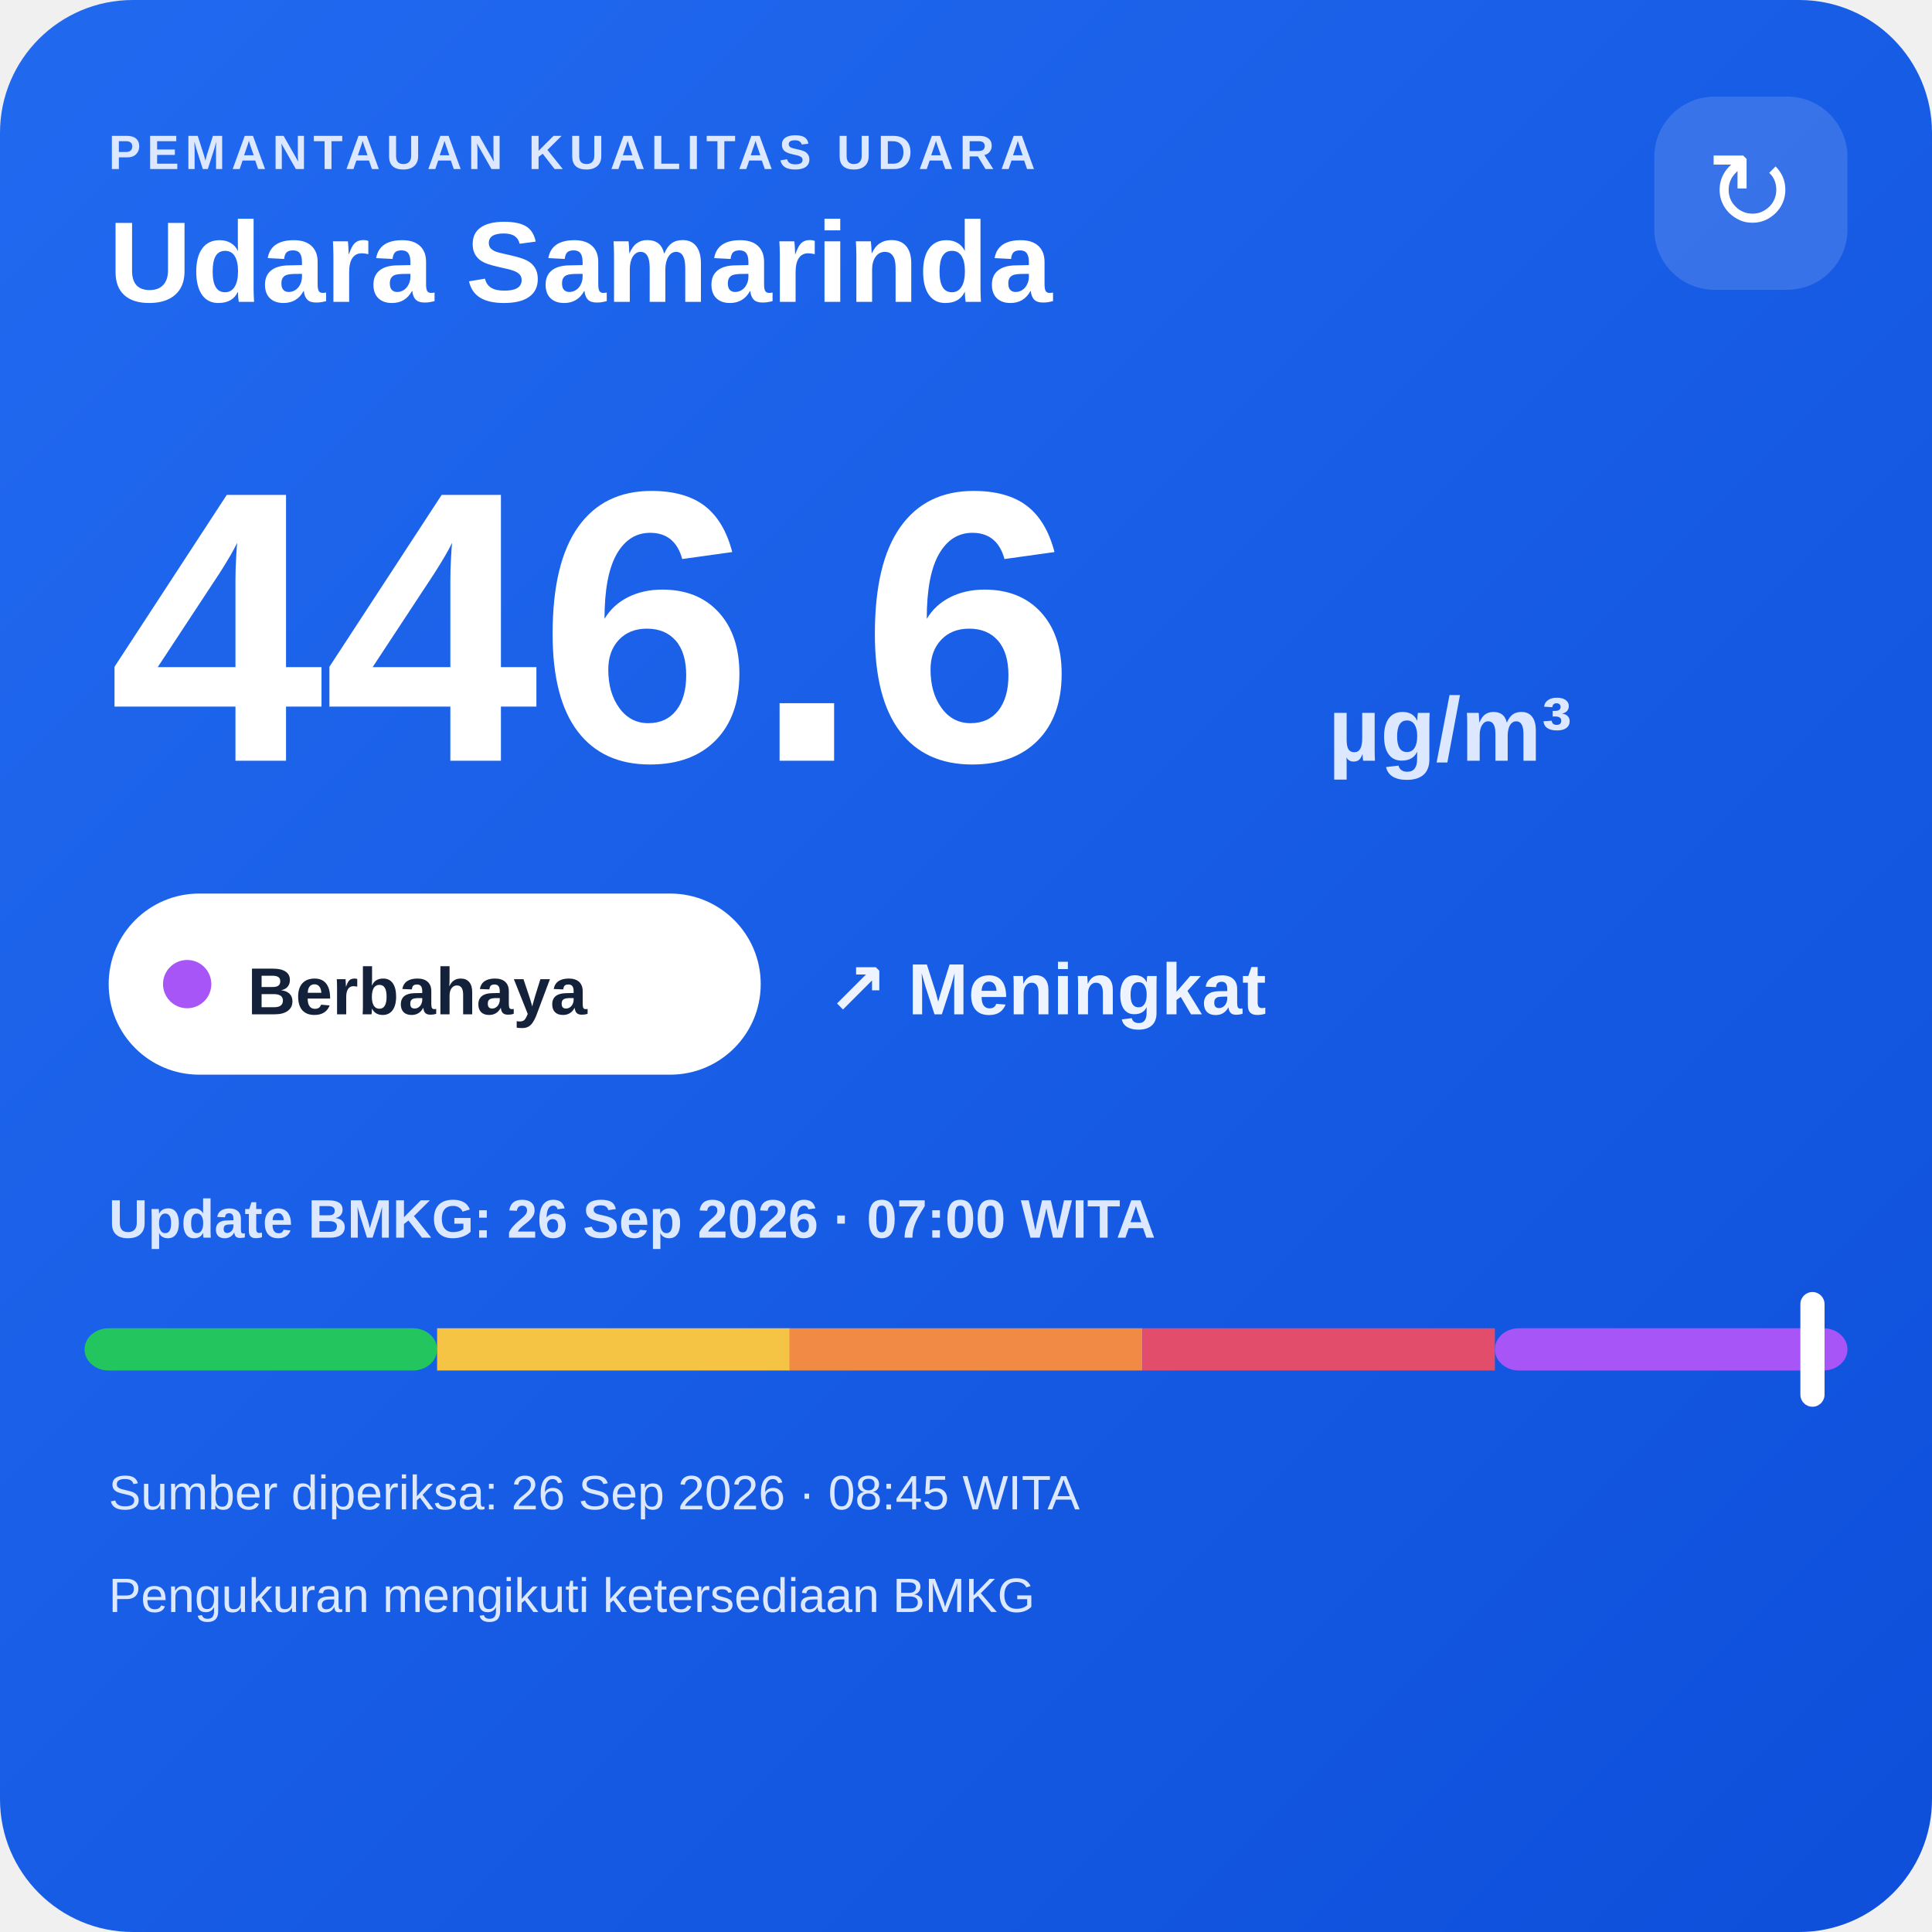
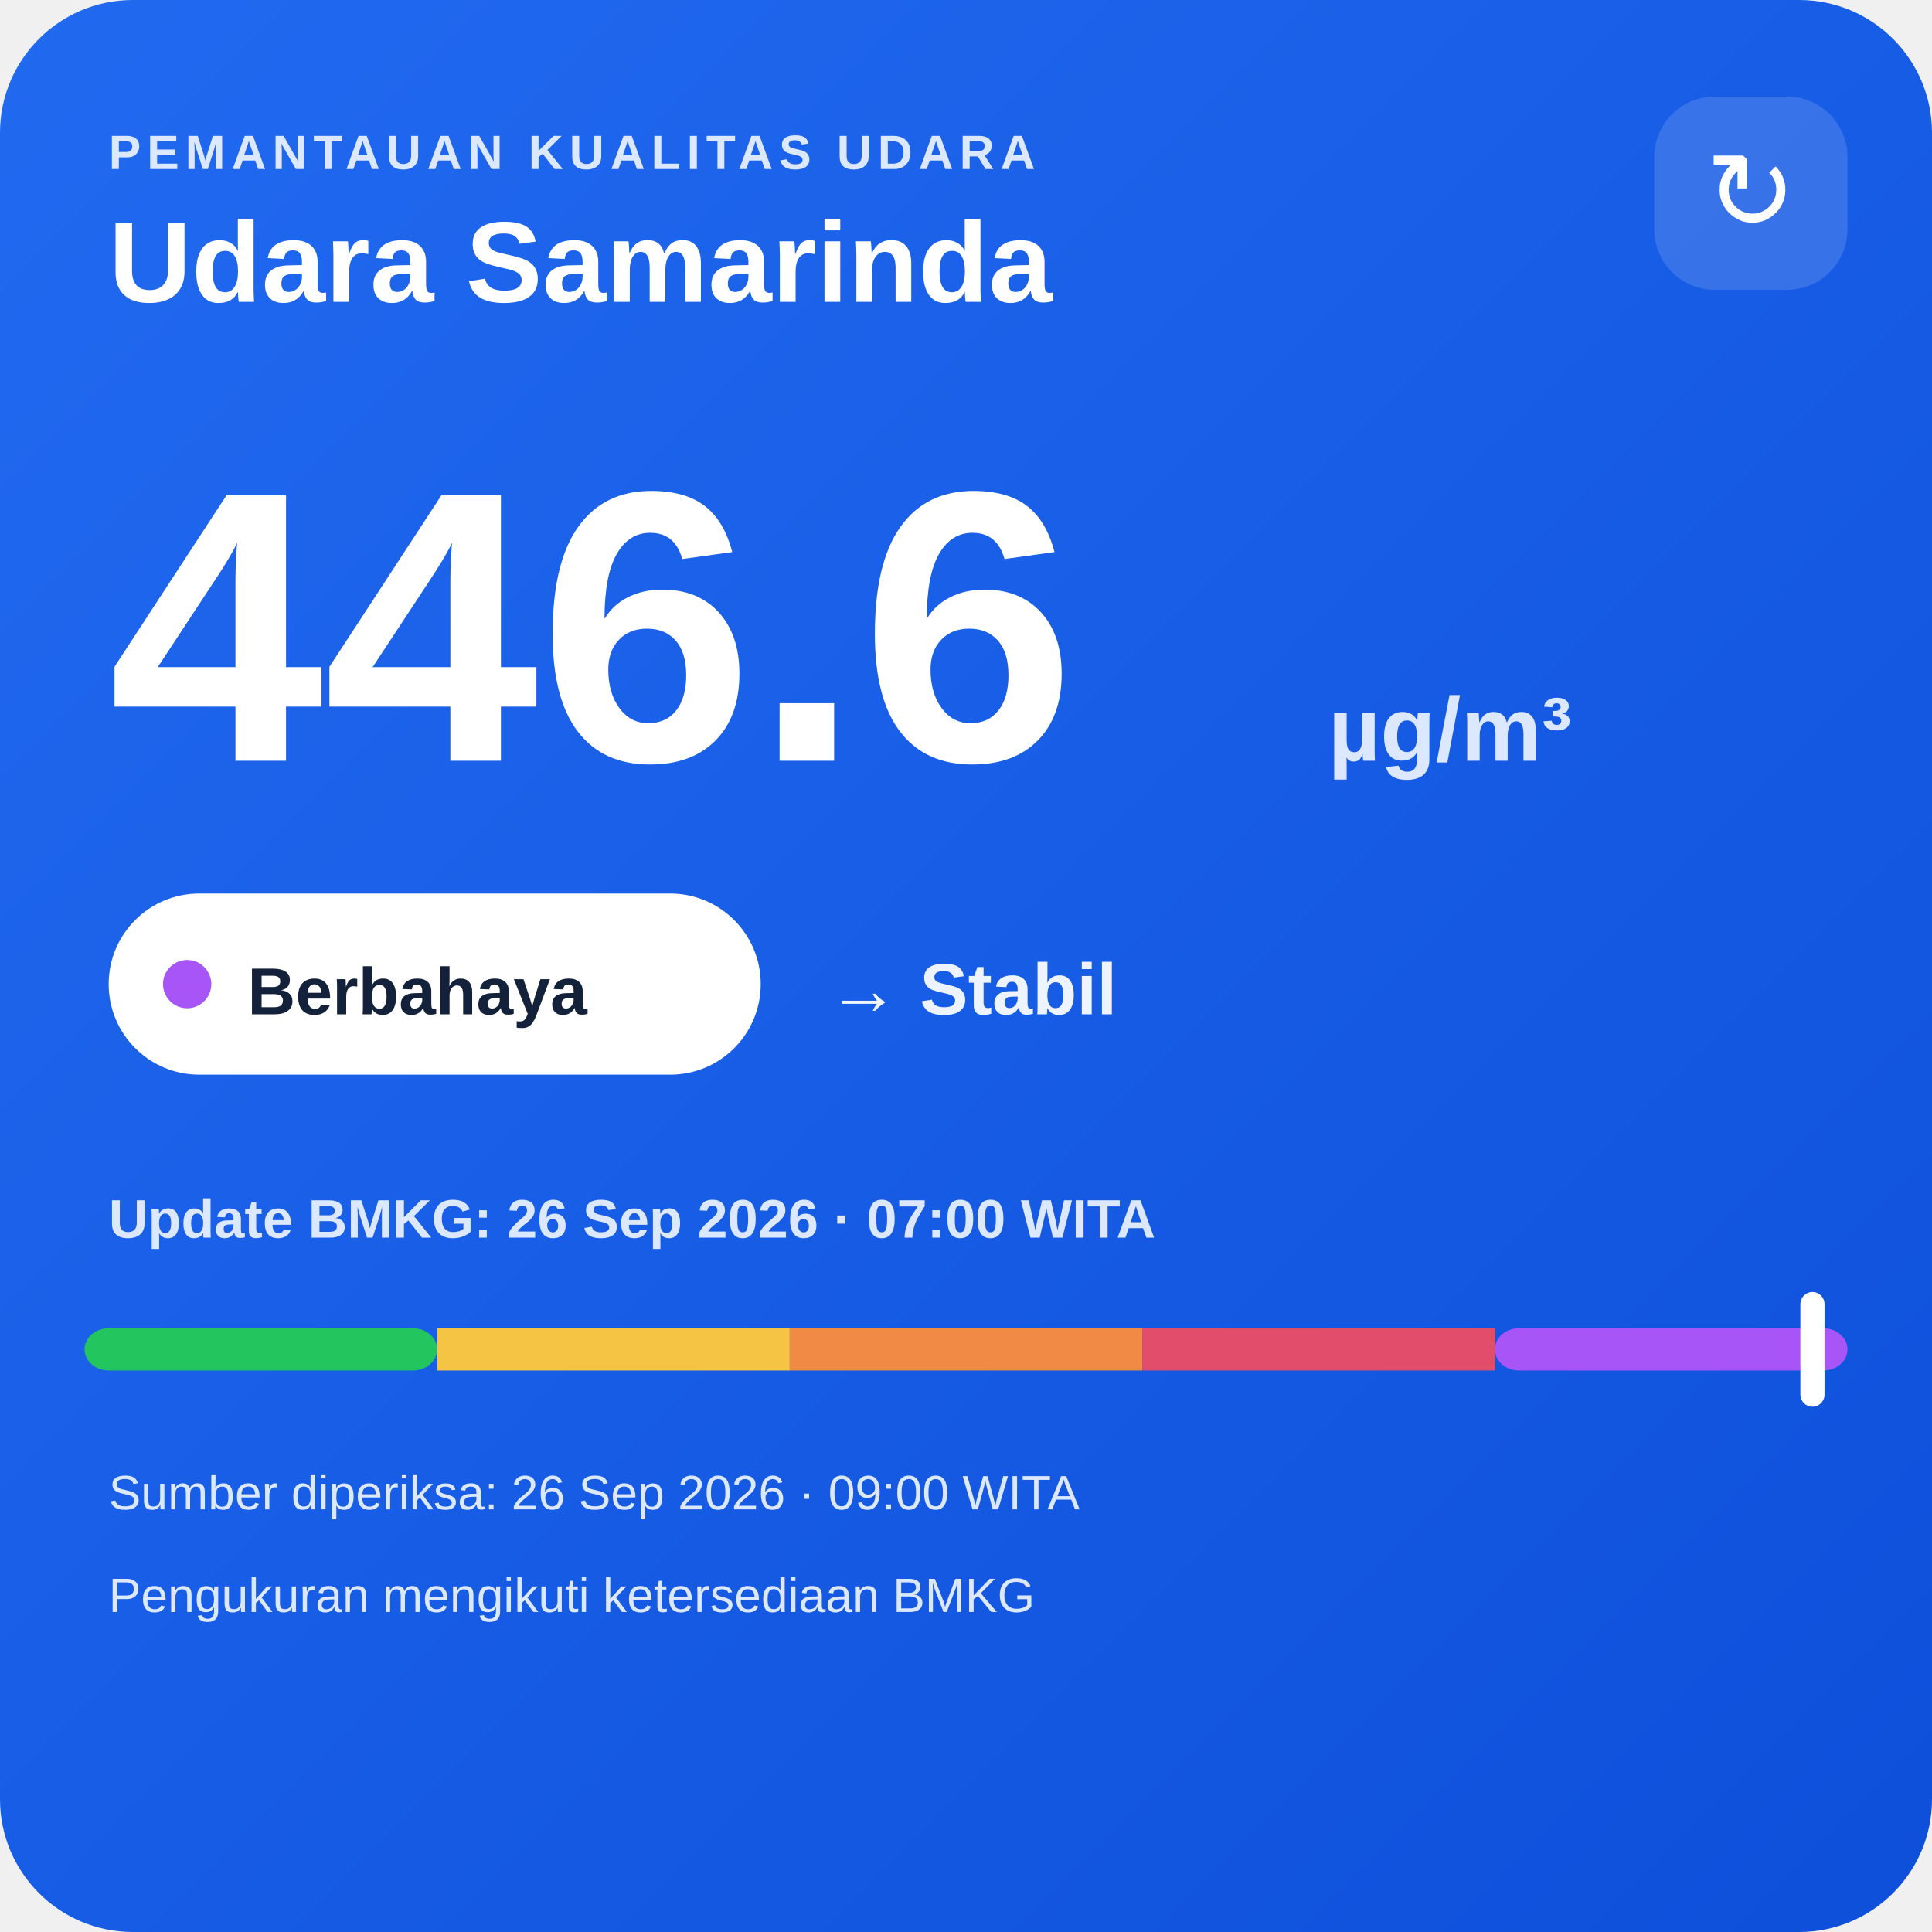
<svg xmlns="http://www.w3.org/2000/svg" width="320" height="320" viewBox="0 0 320 320">
  <defs>
    <linearGradient id="bg" x1="0" y1="0" x2="1" y2="1">
      <stop offset="0" stop-color="#216af0" />
      <stop offset="1" stop-color="#0e4fda" />
    </linearGradient>
  </defs>
  <rect width="320" height="320" rx="22" fill="url(#bg)" />
  <text x="18" y="28" fill="#dce8ff" font-family="Arial,sans-serif" font-size="8" font-weight="700" letter-spacing="1">PEMANTAUAN KUALITAS UDARA</text>
  <text x="18" y="50" fill="#ffffff" font-family="Arial,sans-serif" font-size="19" font-weight="700">Udara Samarinda</text>
  <rect x="274" y="16" width="32" height="32" rx="10" fill="#ffffff" fill-opacity=".14" />
  <text x="290" y="38" text-anchor="middle" fill="#ffffff" font-family="Arial,sans-serif" font-size="18">↻</text>
  <text x="18" y="126" fill="#ffffff" font-family="Arial,sans-serif" font-size="64" font-weight="800">446.6</text>
  <text x="220" y="126" fill="#dce8ff" font-family="Arial,sans-serif" font-size="15" font-weight="700">µg/m³</text>
  <rect x="18" y="148" width="108" height="30" rx="15" fill="#ffffff" />
  <circle cx="31" cy="163" r="4" fill="#a855f7" />
  <text x="41" y="168" fill="#13213a" font-family="Arial,sans-serif" font-size="11" font-weight="700">Berbahaya</text>
-   <text x="137" y="168" fill="#eef4ff" font-family="Arial,sans-serif" font-size="12" font-weight="700">↗ Meningkat</text>
+   <text x="137" y="168" fill="#eef4ff" font-family="Arial,sans-serif" font-size="12" font-weight="700">→ Stabil</text>
  <text x="18" y="205" fill="#dce8ff" font-family="Arial,sans-serif" font-size="9" font-weight="700">Update BMKG: 26 Sep 2026 · 07:00 WITA</text>
  <rect x="14" y="220" width="58.4" height="7" rx="4" fill="#22c55e" />
  <rect x="72.4" y="220" width="58.4" height="7" fill="#f6c445" />
  <rect x="130.8" y="220" width="58.4" height="7" fill="#f08a45" />
  <rect x="189.2" y="220" width="58.4" height="7" fill="#e24d6b" />
  <rect x="247.6" y="220" width="58.4" height="7" rx="4" fill="#a855f7" />
  <rect x="298.2" y="214" width="4" height="19" rx="2" fill="#ffffff" />
-   <text x="18" y="250" fill="#dce8ff" font-family="Arial,sans-serif" font-size="8">Sumber diperiksa: 26 Sep 2026 · 08:45 WITA</text>
+   <text x="18" y="250" fill="#dce8ff" font-family="Arial,sans-serif" font-size="8">Sumber diperiksa: 26 Sep 2026 · 09:00 WITA</text>
  <text x="18" y="267" fill="#dce8ff" font-family="Arial,sans-serif" font-size="8">Pengukuran mengikuti ketersediaan BMKG</text>
</svg>
